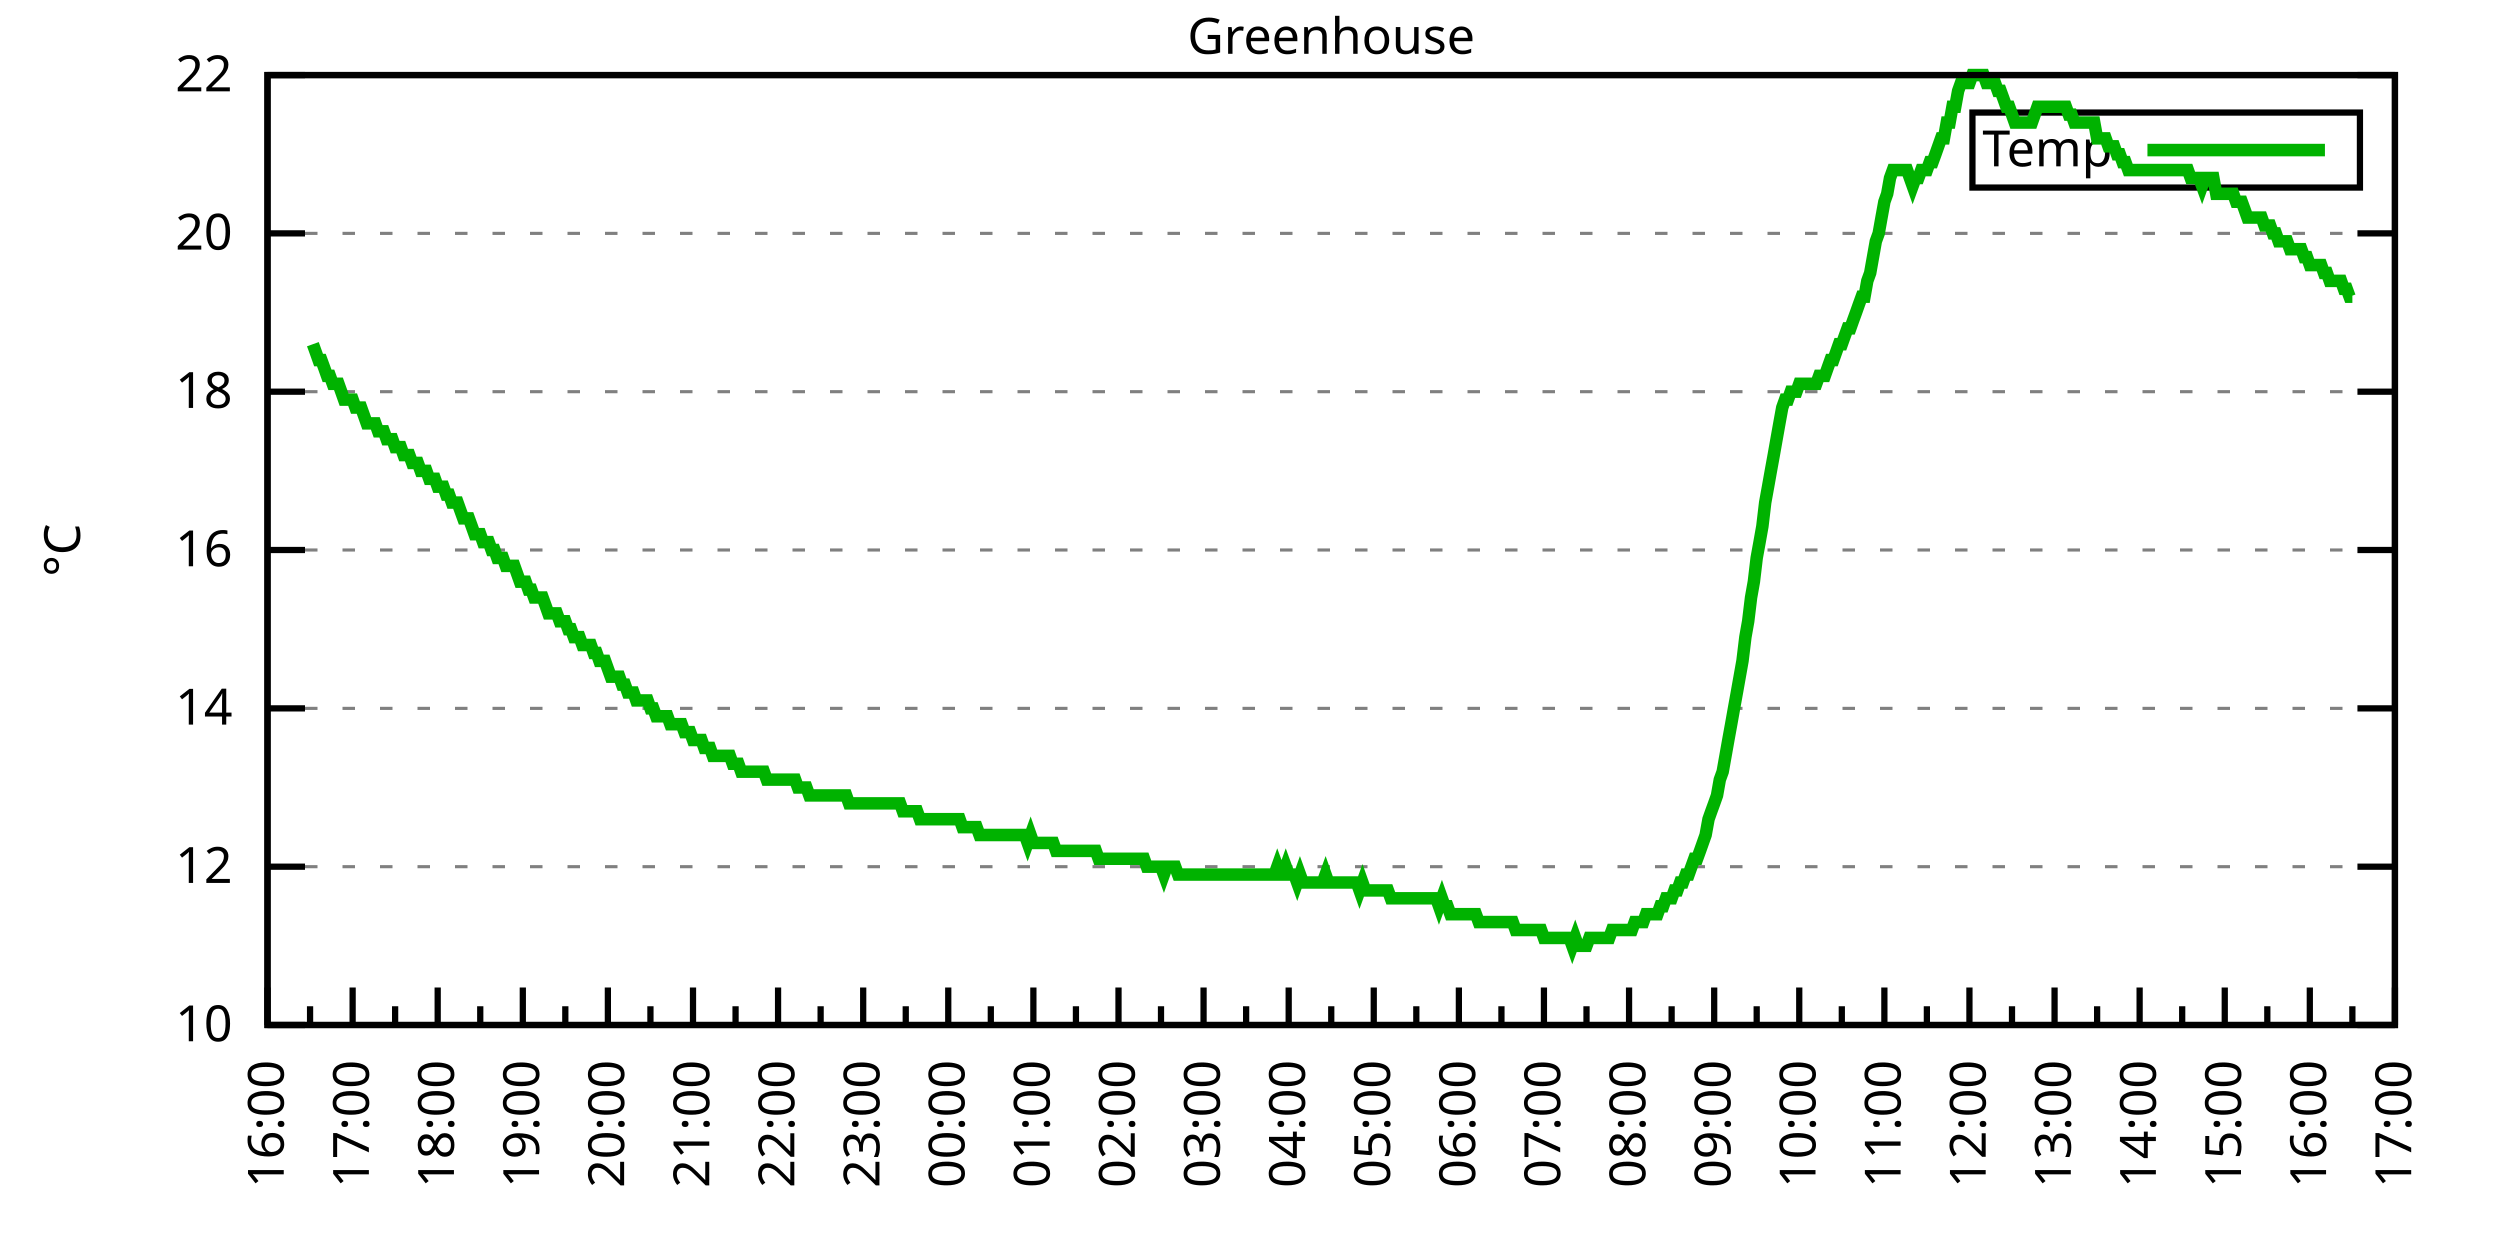
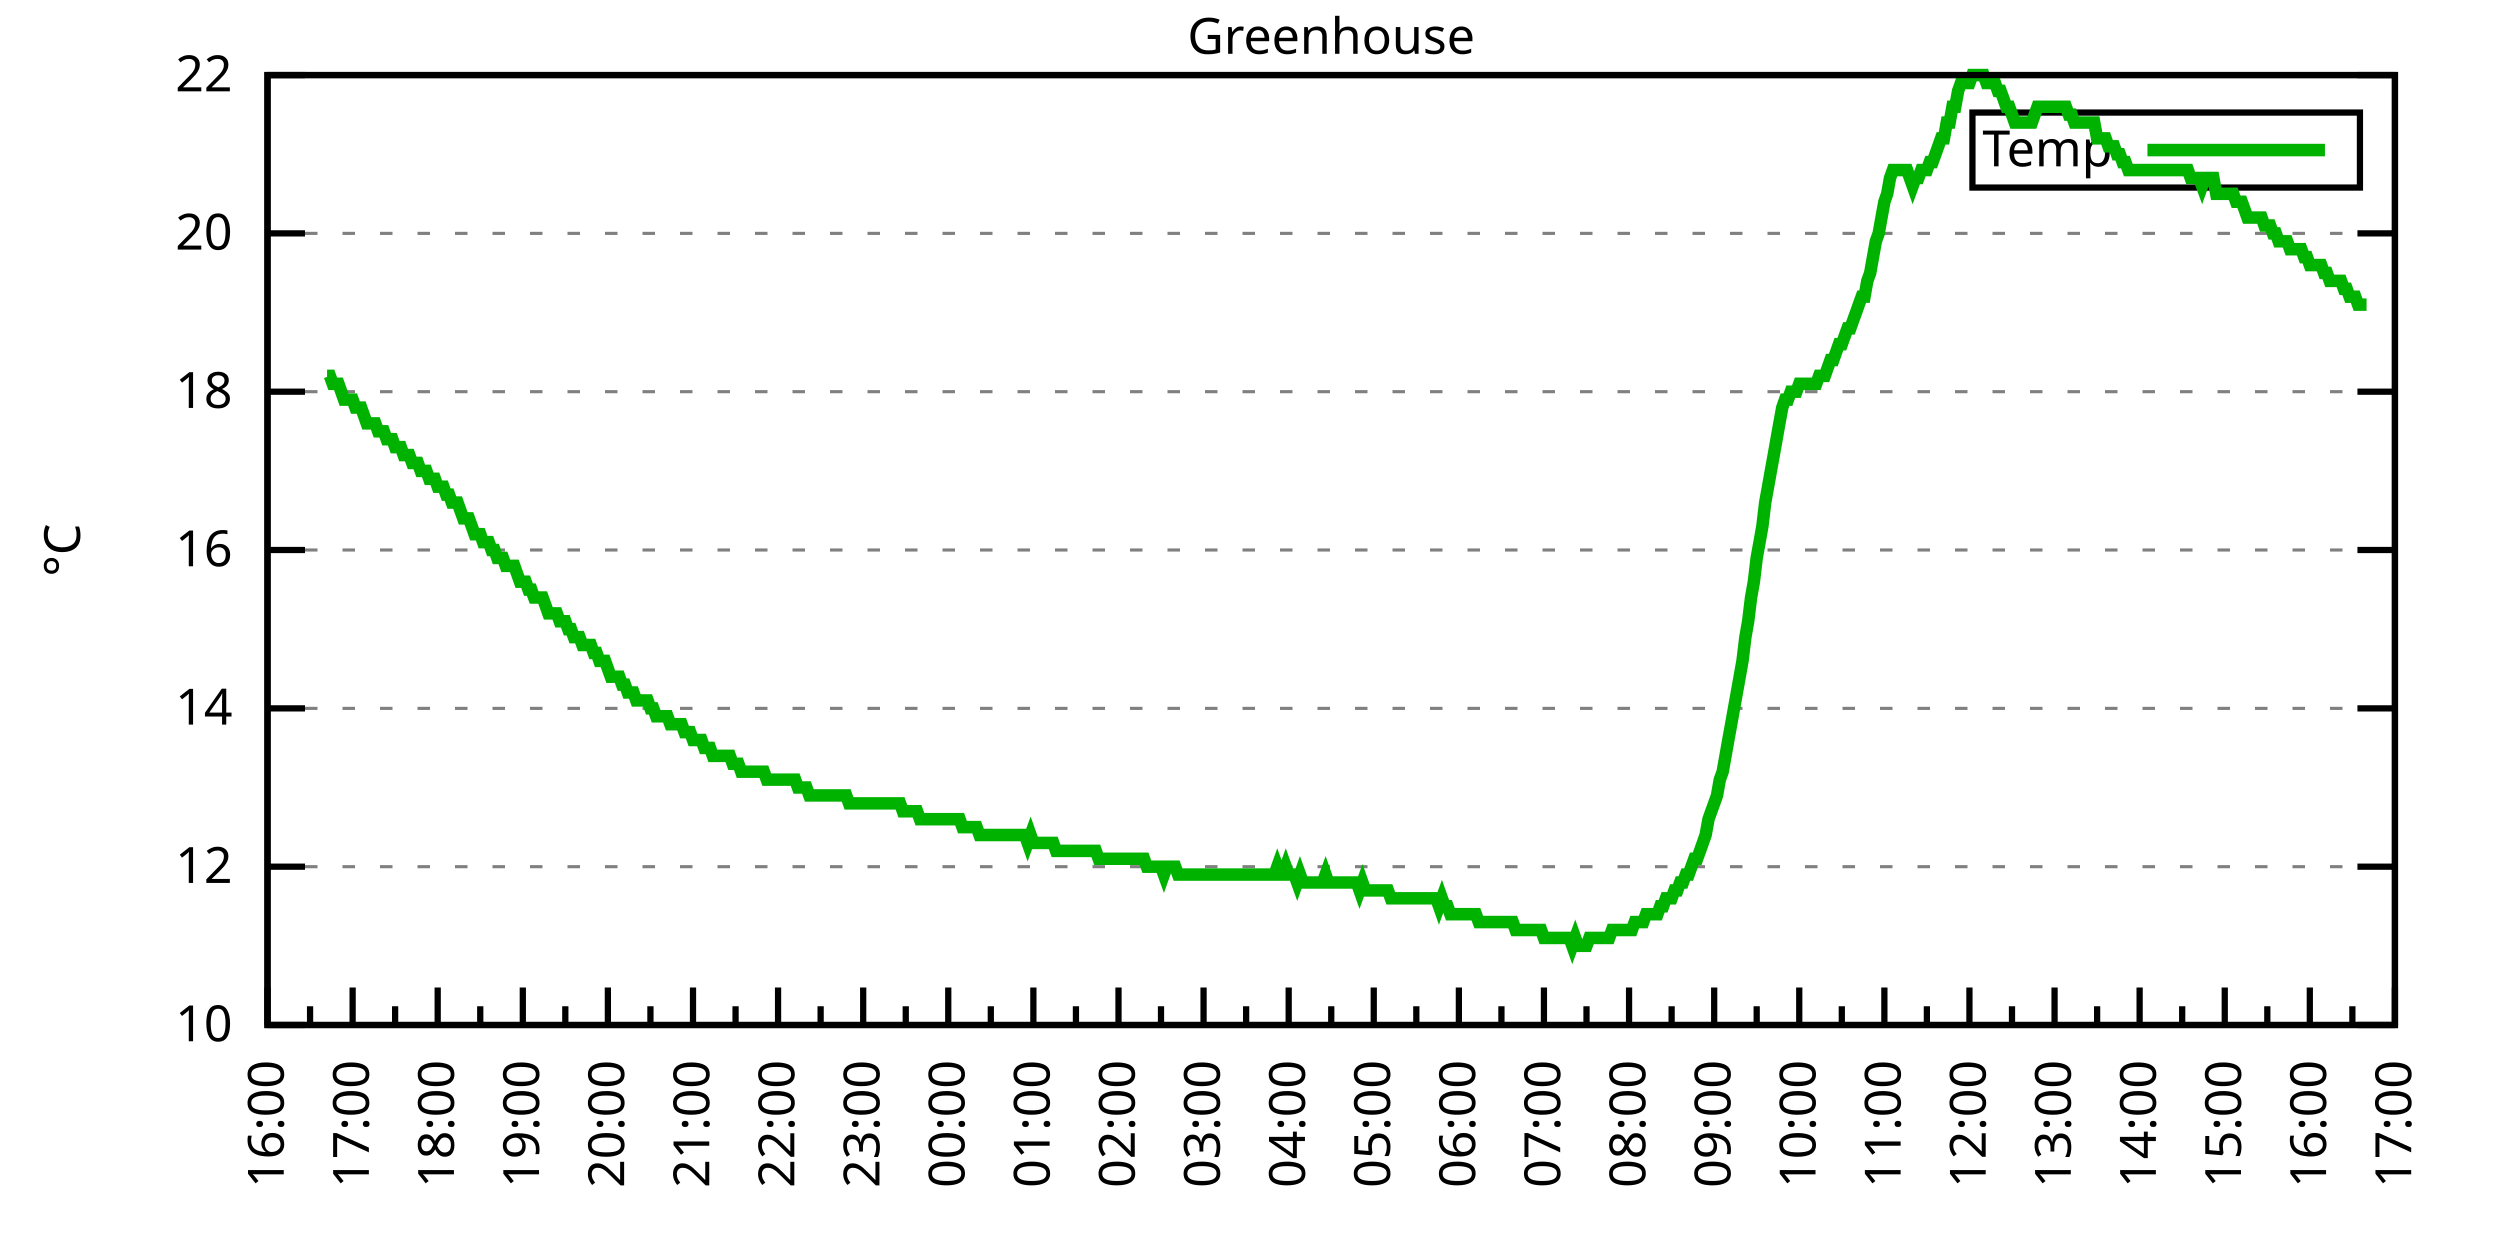
<svg xmlns="http://www.w3.org/2000/svg" xmlns:xlink="http://www.w3.org/1999/xlink" width="400" height="200" viewBox="0 0 400 200">
  <g id="gnuplot_canvas">
    <rect x="0" y="0" width="400" height="200" fill="none" />
    <defs>
      <circle id="gpDot" r="0.5" stroke-width="0.5" stroke="currentColor" />
      <path id="gpPt0" stroke-width="0.333" stroke="currentColor" d="M-1,0 h2 M0,-1 v2" />
      <path id="gpPt1" stroke-width="0.333" stroke="currentColor" d="M-1,-1 L1,1 M1,-1 L-1,1" />
      <path id="gpPt2" stroke-width="0.333" stroke="currentColor" d="M-1,0 L1,0 M0,-1 L0,1 M-1,-1 L1,1 M-1,1 L1,-1" />
      <rect id="gpPt3" stroke-width="0.333" stroke="currentColor" x="-1" y="-1" width="2" height="2" />
      <rect id="gpPt4" stroke-width="0.333" stroke="currentColor" fill="currentColor" x="-1" y="-1" width="2" height="2" />
      <circle id="gpPt5" stroke-width="0.333" stroke="currentColor" cx="0" cy="0" r="1" />
      <use xlink:href="#gpPt5" id="gpPt6" fill="currentColor" stroke="none" />
      <path id="gpPt7" stroke-width="0.333" stroke="currentColor" d="M0,-1.33 L-1.33,0.67 L1.33,0.67 z" />
      <use xlink:href="#gpPt7" id="gpPt8" fill="currentColor" stroke="none" />
      <use xlink:href="#gpPt7" id="gpPt9" stroke="currentColor" transform="rotate(180)" />
      <use xlink:href="#gpPt9" id="gpPt10" fill="currentColor" stroke="none" />
      <use xlink:href="#gpPt3" id="gpPt11" stroke="currentColor" transform="rotate(45)" />
      <use xlink:href="#gpPt11" id="gpPt12" fill="currentColor" stroke="none" />
      <path id="gpPt13" stroke-width="0.333" stroke="currentColor" d="M0,1.330 L1.265,0.411 L0.782,-1.067 L-0.782,-1.076 L-1.265,0.411 z" />
      <use xlink:href="#gpPt13" id="gpPt14" fill="currentColor" stroke="none" />
      <filter id="textbox" filterUnits="objectBoundingBox" x="0" y="0" height="1" width="1">
        <feFlood flood-color="white" flood-opacity="1" result="bgnd" />
        <feComposite in="SourceGraphic" in2="bgnd" operator="atop" />
      </filter>
      <filter id="greybox" filterUnits="objectBoundingBox" x="0" y="0" height="1" width="1">
        <feFlood flood-color="lightgrey" flood-opacity="1" result="grey" />
        <feComposite in="SourceGraphic" in2="grey" operator="atop" />
      </filter>
    </defs>
    <g fill="none" color="white" stroke="currentColor" stroke-width="1.00" stroke-linecap="butt" stroke-linejoin="miter">
</g>
    <g fill="none" color="black" stroke="currentColor" stroke-width="1.00" stroke-linecap="butt" stroke-linejoin="miter">
      <g stroke="none" shape-rendering="crispEdges">
        <polygon fill="rgb(255, 255, 255)" points="42.80,164.00 383.18,164.00 383.18,12.02 42.80,12.02 " />
      </g>
    </g>
    <g fill="none" color="black" stroke="currentColor" stroke-width="1.00" stroke-linecap="butt" stroke-linejoin="miter">
</g>
    <g fill="none" color="black" stroke="black" stroke-width="0.50" stroke-linecap="butt" stroke-linejoin="miter">
</g>
    <g fill="none" color="gray" stroke="currentColor" stroke-width="0.50" stroke-linecap="butt" stroke-linejoin="miter">
      <path stroke="gray" stroke-dasharray="2,4" class="gridline" d="M42.80,164.00 L383.19,164.00  " />
    </g>
    <g fill="none" color="gray" stroke="gray" stroke-width="1.00" stroke-linecap="butt" stroke-linejoin="miter">
</g>
    <g fill="none" color="black" stroke="currentColor" stroke-width="1.00" stroke-linecap="butt" stroke-linejoin="miter">
      <path stroke="black" d="M42.80,164.00 L48.80,164.00 M383.19,164.00 L377.19,164.00  " />
      <g transform="translate(37.20,166.60)" stroke="none" fill="black" font-family="Sans" font-size="8.00" text-anchor="end">
        <text>
          <tspan font-family="Sans"> 10</tspan>
        </text>
      </g>
    </g>
    <g fill="none" color="black" stroke="currentColor" stroke-width="1.00" stroke-linecap="butt" stroke-linejoin="miter">
</g>
    <g fill="none" color="black" stroke="black" stroke-width="0.50" stroke-linecap="butt" stroke-linejoin="miter">
</g>
    <g fill="none" color="gray" stroke="currentColor" stroke-width="0.50" stroke-linecap="butt" stroke-linejoin="miter">
      <path stroke="gray" stroke-dasharray="2,4" class="gridline" d="M42.80,138.67 L383.19,138.67  " />
    </g>
    <g fill="none" color="gray" stroke="gray" stroke-width="1.00" stroke-linecap="butt" stroke-linejoin="miter">
</g>
    <g fill="none" color="black" stroke="currentColor" stroke-width="1.00" stroke-linecap="butt" stroke-linejoin="miter">
      <path stroke="black" d="M42.80,138.67 L48.80,138.67 M383.19,138.67 L377.19,138.67  " />
      <g transform="translate(37.20,141.27)" stroke="none" fill="black" font-family="Sans" font-size="8.00" text-anchor="end">
        <text>
          <tspan font-family="Sans"> 12</tspan>
        </text>
      </g>
    </g>
    <g fill="none" color="black" stroke="currentColor" stroke-width="1.00" stroke-linecap="butt" stroke-linejoin="miter">
</g>
    <g fill="none" color="black" stroke="black" stroke-width="0.50" stroke-linecap="butt" stroke-linejoin="miter">
</g>
    <g fill="none" color="gray" stroke="currentColor" stroke-width="0.50" stroke-linecap="butt" stroke-linejoin="miter">
      <path stroke="gray" stroke-dasharray="2,4" class="gridline" d="M42.80,113.34 L383.19,113.34  " />
    </g>
    <g fill="none" color="gray" stroke="gray" stroke-width="1.00" stroke-linecap="butt" stroke-linejoin="miter">
</g>
    <g fill="none" color="black" stroke="currentColor" stroke-width="1.00" stroke-linecap="butt" stroke-linejoin="miter">
      <path stroke="black" d="M42.80,113.34 L48.80,113.34 M383.19,113.34 L377.19,113.34  " />
      <g transform="translate(37.20,115.94)" stroke="none" fill="black" font-family="Sans" font-size="8.00" text-anchor="end">
        <text>
          <tspan font-family="Sans"> 14</tspan>
        </text>
      </g>
    </g>
    <g fill="none" color="black" stroke="currentColor" stroke-width="1.00" stroke-linecap="butt" stroke-linejoin="miter">
</g>
    <g fill="none" color="black" stroke="black" stroke-width="0.50" stroke-linecap="butt" stroke-linejoin="miter">
</g>
    <g fill="none" color="gray" stroke="currentColor" stroke-width="0.50" stroke-linecap="butt" stroke-linejoin="miter">
      <path stroke="gray" stroke-dasharray="2,4" class="gridline" d="M42.80,88.00 L383.19,88.00  " />
    </g>
    <g fill="none" color="gray" stroke="gray" stroke-width="1.00" stroke-linecap="butt" stroke-linejoin="miter">
</g>
    <g fill="none" color="black" stroke="currentColor" stroke-width="1.00" stroke-linecap="butt" stroke-linejoin="miter">
      <path stroke="black" d="M42.80,88.00 L48.80,88.00 M383.19,88.00 L377.19,88.00  " />
      <g transform="translate(37.20,90.60)" stroke="none" fill="black" font-family="Sans" font-size="8.00" text-anchor="end">
        <text>
          <tspan font-family="Sans"> 16</tspan>
        </text>
      </g>
    </g>
    <g fill="none" color="black" stroke="currentColor" stroke-width="1.00" stroke-linecap="butt" stroke-linejoin="miter">
</g>
    <g fill="none" color="black" stroke="black" stroke-width="0.50" stroke-linecap="butt" stroke-linejoin="miter">
</g>
    <g fill="none" color="gray" stroke="currentColor" stroke-width="0.50" stroke-linecap="butt" stroke-linejoin="miter">
      <path stroke="gray" stroke-dasharray="2,4" class="gridline" d="M42.80,62.67 L383.19,62.67  " />
    </g>
    <g fill="none" color="gray" stroke="gray" stroke-width="1.00" stroke-linecap="butt" stroke-linejoin="miter">
</g>
    <g fill="none" color="black" stroke="currentColor" stroke-width="1.00" stroke-linecap="butt" stroke-linejoin="miter">
      <path stroke="black" d="M42.80,62.67 L48.80,62.67 M383.19,62.67 L377.19,62.67  " />
      <g transform="translate(37.20,65.27)" stroke="none" fill="black" font-family="Sans" font-size="8.00" text-anchor="end">
        <text>
          <tspan font-family="Sans"> 18</tspan>
        </text>
      </g>
    </g>
    <g fill="none" color="black" stroke="currentColor" stroke-width="1.00" stroke-linecap="butt" stroke-linejoin="miter">
</g>
    <g fill="none" color="black" stroke="black" stroke-width="0.50" stroke-linecap="butt" stroke-linejoin="miter">
</g>
    <g fill="none" color="gray" stroke="currentColor" stroke-width="0.50" stroke-linecap="butt" stroke-linejoin="miter">
      <path stroke="gray" stroke-dasharray="2,4" class="gridline" d="M42.80,37.34 L383.19,37.34  " />
    </g>
    <g fill="none" color="gray" stroke="gray" stroke-width="1.00" stroke-linecap="butt" stroke-linejoin="miter">
</g>
    <g fill="none" color="black" stroke="currentColor" stroke-width="1.00" stroke-linecap="butt" stroke-linejoin="miter">
      <path stroke="black" d="M42.80,37.34 L48.80,37.34 M383.19,37.34 L377.19,37.34  " />
      <g transform="translate(37.20,39.94)" stroke="none" fill="black" font-family="Sans" font-size="8.00" text-anchor="end">
        <text>
          <tspan font-family="Sans"> 20</tspan>
        </text>
      </g>
    </g>
    <g fill="none" color="black" stroke="currentColor" stroke-width="1.00" stroke-linecap="butt" stroke-linejoin="miter">
</g>
    <g fill="none" color="black" stroke="black" stroke-width="0.50" stroke-linecap="butt" stroke-linejoin="miter">
</g>
    <g fill="none" color="gray" stroke="currentColor" stroke-width="0.50" stroke-linecap="butt" stroke-linejoin="miter">
      <path stroke="gray" stroke-dasharray="2,4" class="gridline" d="M42.80,12.01 L383.19,12.01  " />
    </g>
    <g fill="none" color="gray" stroke="gray" stroke-width="1.00" stroke-linecap="butt" stroke-linejoin="miter">
</g>
    <g fill="none" color="black" stroke="currentColor" stroke-width="1.00" stroke-linecap="butt" stroke-linejoin="miter">
      <path stroke="black" d="M42.80,12.01 L48.80,12.01 M383.19,12.01 L377.19,12.01  " />
      <g transform="translate(37.20,14.61)" stroke="none" fill="black" font-family="Sans" font-size="8.00" text-anchor="end">
        <text>
          <tspan font-family="Sans"> 22</tspan>
        </text>
      </g>
    </g>
    <g fill="none" color="black" stroke="currentColor" stroke-width="1.00" stroke-linecap="butt" stroke-linejoin="miter">
      <path stroke="black" d="M42.80,164.00 L42.80,158.00  " />
      <g transform="translate(45.40,169.60) rotate(270)" stroke="none" fill="black" font-family="Sans" font-size="8.00" text-anchor="end">
        <text>
          <tspan font-family="Sans">16:00</tspan>
        </text>
      </g>
    </g>
    <g fill="none" color="black" stroke="currentColor" stroke-width="1.00" stroke-linecap="butt" stroke-linejoin="miter">
      <path stroke="black" d="M49.61,164.00 L49.61,161.00 M56.42,164.00 L56.42,158.00  " />
      <g transform="translate(59.02,169.60) rotate(270)" stroke="none" fill="black" font-family="Sans" font-size="8.00" text-anchor="end">
        <text>
          <tspan font-family="Sans">17:00</tspan>
        </text>
      </g>
    </g>
    <g fill="none" color="black" stroke="currentColor" stroke-width="1.00" stroke-linecap="butt" stroke-linejoin="miter">
      <path stroke="black" d="M63.22,164.00 L63.22,161.00 M70.03,164.00 L70.03,158.00  " />
      <g transform="translate(72.63,169.60) rotate(270)" stroke="none" fill="black" font-family="Sans" font-size="8.00" text-anchor="end">
        <text>
          <tspan font-family="Sans">18:00</tspan>
        </text>
      </g>
    </g>
    <g fill="none" color="black" stroke="currentColor" stroke-width="1.00" stroke-linecap="butt" stroke-linejoin="miter">
      <path stroke="black" d="M76.84,164.00 L76.84,161.00 M83.65,164.00 L83.65,158.00  " />
      <g transform="translate(86.25,169.60) rotate(270)" stroke="none" fill="black" font-family="Sans" font-size="8.00" text-anchor="end">
        <text>
          <tspan font-family="Sans">19:00</tspan>
        </text>
      </g>
    </g>
    <g fill="none" color="black" stroke="currentColor" stroke-width="1.00" stroke-linecap="butt" stroke-linejoin="miter">
      <path stroke="black" d="M90.45,164.00 L90.45,161.00 M97.26,164.00 L97.26,158.00  " />
      <g transform="translate(99.86,169.60) rotate(270)" stroke="none" fill="black" font-family="Sans" font-size="8.00" text-anchor="end">
        <text>
          <tspan font-family="Sans">20:00</tspan>
        </text>
      </g>
    </g>
    <g fill="none" color="black" stroke="currentColor" stroke-width="1.00" stroke-linecap="butt" stroke-linejoin="miter">
      <path stroke="black" d="M104.07,164.00 L104.07,161.00 M110.88,164.00 L110.88,158.00  " />
      <g transform="translate(113.48,169.60) rotate(270)" stroke="none" fill="black" font-family="Sans" font-size="8.00" text-anchor="end">
        <text>
          <tspan font-family="Sans">21:00</tspan>
        </text>
      </g>
    </g>
    <g fill="none" color="black" stroke="currentColor" stroke-width="1.00" stroke-linecap="butt" stroke-linejoin="miter">
      <path stroke="black" d="M117.69,164.00 L117.69,161.00 M124.49,164.00 L124.49,158.00  " />
      <g transform="translate(127.09,169.60) rotate(270)" stroke="none" fill="black" font-family="Sans" font-size="8.00" text-anchor="end">
        <text>
          <tspan font-family="Sans">22:00</tspan>
        </text>
      </g>
    </g>
    <g fill="none" color="black" stroke="currentColor" stroke-width="1.00" stroke-linecap="butt" stroke-linejoin="miter">
      <path stroke="black" d="M131.30,164.00 L131.30,161.00 M138.11,164.00 L138.11,158.00  " />
      <g transform="translate(140.71,169.60) rotate(270)" stroke="none" fill="black" font-family="Sans" font-size="8.00" text-anchor="end">
        <text>
          <tspan font-family="Sans">23:00</tspan>
        </text>
      </g>
    </g>
    <g fill="none" color="black" stroke="currentColor" stroke-width="1.00" stroke-linecap="butt" stroke-linejoin="miter">
      <path stroke="black" d="M144.92,164.00 L144.92,161.00 M151.72,164.00 L151.72,158.00  " />
      <g transform="translate(154.32,169.60) rotate(270)" stroke="none" fill="black" font-family="Sans" font-size="8.00" text-anchor="end">
        <text>
          <tspan font-family="Sans">00:00</tspan>
        </text>
      </g>
    </g>
    <g fill="none" color="black" stroke="currentColor" stroke-width="1.00" stroke-linecap="butt" stroke-linejoin="miter">
      <path stroke="black" d="M158.53,164.00 L158.53,161.00 M165.34,164.00 L165.34,158.00  " />
      <g transform="translate(167.94,169.60) rotate(270)" stroke="none" fill="black" font-family="Sans" font-size="8.00" text-anchor="end">
        <text>
          <tspan font-family="Sans">01:00</tspan>
        </text>
      </g>
    </g>
    <g fill="none" color="black" stroke="currentColor" stroke-width="1.00" stroke-linecap="butt" stroke-linejoin="miter">
      <path stroke="black" d="M172.15,164.00 L172.15,161.00 M178.96,164.00 L178.96,158.00  " />
      <g transform="translate(181.56,169.60) rotate(270)" stroke="none" fill="black" font-family="Sans" font-size="8.00" text-anchor="end">
        <text>
          <tspan font-family="Sans">02:00</tspan>
        </text>
      </g>
    </g>
    <g fill="none" color="black" stroke="currentColor" stroke-width="1.00" stroke-linecap="butt" stroke-linejoin="miter">
      <path stroke="black" d="M185.76,164.00 L185.76,161.00 M192.57,164.00 L192.57,158.00  " />
      <g transform="translate(195.17,169.60) rotate(270)" stroke="none" fill="black" font-family="Sans" font-size="8.00" text-anchor="end">
        <text>
          <tspan font-family="Sans">03:00</tspan>
        </text>
      </g>
    </g>
    <g fill="none" color="black" stroke="currentColor" stroke-width="1.00" stroke-linecap="butt" stroke-linejoin="miter">
      <path stroke="black" d="M199.38,164.00 L199.38,161.00 M206.19,164.00 L206.19,158.00  " />
      <g transform="translate(208.79,169.60) rotate(270)" stroke="none" fill="black" font-family="Sans" font-size="8.00" text-anchor="end">
        <text>
          <tspan font-family="Sans">04:00</tspan>
        </text>
      </g>
    </g>
    <g fill="none" color="black" stroke="currentColor" stroke-width="1.00" stroke-linecap="butt" stroke-linejoin="miter">
      <path stroke="black" d="M213.00,164.00 L213.00,161.00 M219.80,164.00 L219.80,158.00  " />
      <g transform="translate(222.40,169.60) rotate(270)" stroke="none" fill="black" font-family="Sans" font-size="8.00" text-anchor="end">
        <text>
          <tspan font-family="Sans">05:00</tspan>
        </text>
      </g>
    </g>
    <g fill="none" color="black" stroke="currentColor" stroke-width="1.00" stroke-linecap="butt" stroke-linejoin="miter">
      <path stroke="black" d="M226.61,164.00 L226.61,161.00 M233.42,164.00 L233.42,158.00  " />
      <g transform="translate(236.02,169.60) rotate(270)" stroke="none" fill="black" font-family="Sans" font-size="8.00" text-anchor="end">
        <text>
          <tspan font-family="Sans">06:00</tspan>
        </text>
      </g>
    </g>
    <g fill="none" color="black" stroke="currentColor" stroke-width="1.00" stroke-linecap="butt" stroke-linejoin="miter">
      <path stroke="black" d="M240.23,164.00 L240.23,161.00 M247.03,164.00 L247.03,158.00  " />
      <g transform="translate(249.63,169.60) rotate(270)" stroke="none" fill="black" font-family="Sans" font-size="8.00" text-anchor="end">
        <text>
          <tspan font-family="Sans">07:00</tspan>
        </text>
      </g>
    </g>
    <g fill="none" color="black" stroke="currentColor" stroke-width="1.00" stroke-linecap="butt" stroke-linejoin="miter">
      <path stroke="black" d="M253.84,164.00 L253.84,161.00 M260.65,164.00 L260.65,158.00  " />
      <g transform="translate(263.25,169.60) rotate(270)" stroke="none" fill="black" font-family="Sans" font-size="8.00" text-anchor="end">
        <text>
          <tspan font-family="Sans">08:00</tspan>
        </text>
      </g>
    </g>
    <g fill="none" color="black" stroke="currentColor" stroke-width="1.00" stroke-linecap="butt" stroke-linejoin="miter">
      <path stroke="black" d="M267.46,164.00 L267.46,161.00 M274.27,164.00 L274.27,158.00  " />
      <g transform="translate(276.87,169.60) rotate(270)" stroke="none" fill="black" font-family="Sans" font-size="8.00" text-anchor="end">
        <text>
          <tspan font-family="Sans">09:00</tspan>
        </text>
      </g>
    </g>
    <g fill="none" color="black" stroke="currentColor" stroke-width="1.00" stroke-linecap="butt" stroke-linejoin="miter">
      <path stroke="black" d="M281.07,164.00 L281.07,161.00 M287.88,164.00 L287.88,158.00  " />
      <g transform="translate(290.48,169.60) rotate(270)" stroke="none" fill="black" font-family="Sans" font-size="8.00" text-anchor="end">
        <text>
          <tspan font-family="Sans">10:00</tspan>
        </text>
      </g>
    </g>
    <g fill="none" color="black" stroke="currentColor" stroke-width="1.00" stroke-linecap="butt" stroke-linejoin="miter">
      <path stroke="black" d="M294.69,164.00 L294.69,161.00 M301.50,164.00 L301.50,158.00  " />
      <g transform="translate(304.10,169.60) rotate(270)" stroke="none" fill="black" font-family="Sans" font-size="8.00" text-anchor="end">
        <text>
          <tspan font-family="Sans">11:00</tspan>
        </text>
      </g>
    </g>
    <g fill="none" color="black" stroke="currentColor" stroke-width="1.00" stroke-linecap="butt" stroke-linejoin="miter">
      <path stroke="black" d="M308.30,164.00 L308.30,161.00 M315.11,164.00 L315.11,158.00  " />
      <g transform="translate(317.71,169.60) rotate(270)" stroke="none" fill="black" font-family="Sans" font-size="8.00" text-anchor="end">
        <text>
          <tspan font-family="Sans">12:00</tspan>
        </text>
      </g>
    </g>
    <g fill="none" color="black" stroke="currentColor" stroke-width="1.00" stroke-linecap="butt" stroke-linejoin="miter">
      <path stroke="black" d="M321.92,164.00 L321.92,161.00 M328.73,164.00 L328.73,158.00  " />
      <g transform="translate(331.33,169.60) rotate(270)" stroke="none" fill="black" font-family="Sans" font-size="8.00" text-anchor="end">
        <text>
          <tspan font-family="Sans">13:00</tspan>
        </text>
      </g>
    </g>
    <g fill="none" color="black" stroke="currentColor" stroke-width="1.00" stroke-linecap="butt" stroke-linejoin="miter">
      <path stroke="black" d="M335.54,164.00 L335.54,161.00 M342.34,164.00 L342.34,158.00  " />
      <g transform="translate(344.94,169.60) rotate(270)" stroke="none" fill="black" font-family="Sans" font-size="8.00" text-anchor="end">
        <text>
          <tspan font-family="Sans">14:00</tspan>
        </text>
      </g>
    </g>
    <g fill="none" color="black" stroke="currentColor" stroke-width="1.00" stroke-linecap="butt" stroke-linejoin="miter">
      <path stroke="black" d="M349.15,164.00 L349.15,161.00 M355.96,164.00 L355.96,158.00  " />
      <g transform="translate(358.56,169.60) rotate(270)" stroke="none" fill="black" font-family="Sans" font-size="8.00" text-anchor="end">
        <text>
          <tspan font-family="Sans">15:00</tspan>
        </text>
      </g>
    </g>
    <g fill="none" color="black" stroke="currentColor" stroke-width="1.00" stroke-linecap="butt" stroke-linejoin="miter">
      <path stroke="black" d="M362.77,164.00 L362.77,161.00 M369.57,164.00 L369.57,158.00  " />
      <g transform="translate(372.17,169.60) rotate(270)" stroke="none" fill="black" font-family="Sans" font-size="8.00" text-anchor="end">
        <text>
          <tspan font-family="Sans">16:00</tspan>
        </text>
      </g>
    </g>
    <g fill="none" color="black" stroke="currentColor" stroke-width="1.00" stroke-linecap="butt" stroke-linejoin="miter">
      <path stroke="black" d="M376.38,164.00 L376.38,161.00 M383.19,164.00 L383.19,158.00  " />
      <g transform="translate(385.79,169.60) rotate(270)" stroke="none" fill="black" font-family="Sans" font-size="8.00" text-anchor="end">
        <text>
          <tspan font-family="Sans">17:00</tspan>
        </text>
      </g>
    </g>
    <g fill="none" color="black" stroke="currentColor" stroke-width="1.00" stroke-linecap="butt" stroke-linejoin="miter">
</g>
    <g fill="none" color="black" stroke="currentColor" stroke-width="1.00" stroke-linecap="butt" stroke-linejoin="miter">
      <path stroke="black" d="M42.80,12.01 L42.80,164.00 L383.19,164.00 L383.19,12.01 L42.80,12.01 Z  " />
    </g>
    <g fill="none" color="black" stroke="currentColor" stroke-width="1.00" stroke-linecap="butt" stroke-linejoin="miter">
      <g transform="translate(12.80,88.01) rotate(270)" stroke="none" fill="black" font-family="Sans" font-size="8.00" text-anchor="middle">
        <text>
          <tspan font-family="Sans">°C</tspan>
        </text>
      </g>
    </g>
    <g fill="none" color="black" stroke="currentColor" stroke-width="1.00" stroke-linecap="butt" stroke-linejoin="miter">
</g>
    <g fill="none" color="black" stroke="currentColor" stroke-width="1.00" stroke-linecap="butt" stroke-linejoin="miter">
      <path stroke="black" d="M315.59,30.01 L315.59,18.01 L377.59,18.01 L377.59,30.01 L315.59,30.01 Z  " />
    </g>
    <g id="Greenhouse_plot_1">
      <g fill="none" color="white" stroke="black" stroke-width="2.00" stroke-linecap="butt" stroke-linejoin="miter">
</g>
      <g fill="none" color="black" stroke="currentColor" stroke-width="2.00" stroke-linecap="butt" stroke-linejoin="miter">
        <g transform="translate(337.99,26.61)" stroke="none" fill="black" font-family="Sans" font-size="8.00" text-anchor="end">
          <text>
            <tspan font-family="Sans">Temp</tspan>
          </text>
        </g>
      </g>
      <g fill="none" color="black" stroke="currentColor" stroke-width="2.00" stroke-linecap="butt" stroke-linejoin="miter">
-         <path stroke="rgb(  0, 178,   0)" d="M343.59,24.01 L371.99,24.01 M50.06,55.07 L50.52,56.34 L50.97,57.61 L51.42,57.61 L51.88,58.87 L52.33,60.14   L52.78,60.14 L53.24,61.41 L53.69,61.41 L54.15,61.41 L54.60,62.67 L55.05,63.94 L55.51,63.94 L55.96,63.94   L56.42,63.94 L56.87,65.21 L57.32,65.21 L57.78,65.21 L58.23,66.47 L58.68,67.74 L59.14,67.74 L59.59,67.74   L60.05,67.74 L60.50,69.01 L60.95,69.01 L61.41,69.01 L61.86,70.27 L62.32,70.27 L62.77,70.27 L63.22,71.54   L63.68,71.54 L64.13,71.54 L64.58,72.81 L65.04,72.81 L65.49,72.81 L65.95,74.07 L66.40,74.07 L66.85,74.07   L67.31,75.34 L67.76,75.34 L68.22,75.34 L68.67,76.61 L69.12,76.61 L69.58,76.61 L70.03,77.87 L70.49,77.87   L70.94,77.87 L71.39,79.14 L71.85,79.14 L72.30,80.41 L72.75,80.41 L73.21,80.41 L73.66,81.67 L74.12,82.94   L74.57,82.94 L75.02,82.94 L75.48,84.21 L75.93,85.47 L76.39,85.47 L76.84,85.47 L77.29,86.74 L77.75,86.74   L78.20,86.74 L78.65,88.00 L79.11,88.00 L79.56,89.27 L80.02,89.27 L80.47,89.27 L80.92,90.54 L81.38,90.54   L81.83,90.54 L82.29,90.54 L82.74,91.80 L83.19,93.07 L83.65,93.07 L84.10,93.07 L84.55,94.34 L85.01,94.34   L85.46,95.60 L85.92,95.60 L86.37,95.60 L86.82,95.60 L87.28,96.87 L87.73,98.14 L88.19,98.14 L88.64,98.14   L89.09,98.14 L89.55,99.40 L90.00,99.40 L90.45,99.40 L90.91,100.67 L91.36,100.67 L91.82,101.94 L92.27,101.94   L92.72,101.94 L93.18,103.20 L93.63,103.20 L94.09,103.20 L94.54,103.20 L94.99,104.47 L95.45,104.47 L95.90,105.74   L96.35,105.74 L96.81,105.74 L97.26,107.00 L97.72,108.27 L98.17,108.27 L98.62,108.27 L99.08,108.27 L99.53,109.54   L99.99,109.54 L100.44,110.80 L100.89,110.80 L101.35,110.80 L101.80,112.07 L102.25,112.07 L102.71,112.07 L103.16,112.07   L103.62,112.07 L104.07,113.34 L104.52,113.34 L104.98,114.60 L105.43,114.60 L105.89,114.60 L106.34,114.60 L106.79,114.60   L107.25,115.87 L107.70,115.87 L108.15,115.87 L108.61,115.87 L109.06,115.87 L109.52,117.14 L109.97,117.14 L110.42,117.14   L110.88,118.40 L111.33,118.40 L111.79,118.40 L112.24,118.40 L112.69,119.67 L113.15,119.67 L113.60,119.67 L114.05,120.94   L114.51,120.94 L114.96,120.94 L115.42,120.94 L115.87,120.94 L116.32,120.94 L116.78,120.94 L117.23,122.20 L117.69,122.20   L118.14,122.20 L118.59,123.47 L119.05,123.47 L119.50,123.47 L119.96,123.47 L120.41,123.47 L120.86,123.47 L121.32,123.47   L121.77,123.47 L122.22,123.47 L122.68,124.74 L123.13,124.74 L123.59,124.74 L124.04,124.74 L124.49,124.74 L124.95,124.74   L125.40,124.74 L125.86,124.74 L126.31,124.74 L126.76,124.74 L127.22,124.74 L127.67,126.00 L128.12,126.00 L128.58,126.00   L129.03,126.00 L129.49,127.27 L129.94,127.27 L130.39,127.27 L130.85,127.27 L131.30,127.27 L131.76,127.27 L132.21,127.27   L132.66,127.27 L133.12,127.27 L133.57,127.27 L134.02,127.27 L134.48,127.27 L134.93,127.27 L135.39,127.27 L135.84,128.54   L136.29,128.54 L136.75,128.54 L137.20,128.54 L137.66,128.54 L138.11,128.54 L138.56,128.54 L139.02,128.54 L139.47,128.54   L139.92,128.54 L140.38,128.54 L140.83,128.54 L141.29,128.54 L141.74,128.54 L142.19,128.54 L142.65,128.54 L143.10,128.54   L143.56,128.54 L144.01,128.54 L144.46,129.80 L144.92,129.80 L145.37,129.80 L145.82,129.80 L146.28,129.80 L146.73,129.80   L147.19,131.07 L147.64,131.07 L148.09,131.07 L148.55,131.07 L149.00,131.07 L149.46,131.07 L149.91,131.07 L150.36,131.07   L150.82,131.07 L151.27,131.07 L151.72,131.07 L152.18,131.07 L152.63,131.07 L153.09,131.07 L153.54,131.07 L153.99,132.34   L154.45,132.34 L154.90,132.34 L155.36,132.34 L155.81,132.34 L156.26,132.34 L156.72,133.60 L157.17,133.60 L157.62,133.60   L158.08,133.60 L158.53,133.60 L158.99,133.60 L159.44,133.60 L159.89,133.60 L160.35,133.60 L160.80,133.60 L161.26,133.60   L161.71,133.60 L162.16,133.60 L162.62,133.60 L163.07,133.60 L163.52,133.60 L163.98,133.60 L164.43,134.87 L164.89,133.60   L165.34,134.87 L165.79,134.87 L166.25,134.87 L166.70,134.87 L167.16,134.87 L167.61,134.87 L168.06,134.87 L168.52,134.87   L168.97,136.14 L169.43,136.14 L169.88,136.14 L170.33,136.14 L170.79,136.14 L171.24,136.14 L171.69,136.14 L172.15,136.14   L172.60,136.14 L173.06,136.14 L173.51,136.14 L173.96,136.14 L174.42,136.14 L174.87,136.14 L175.33,136.14 L175.78,137.40   L176.23,137.40 L176.69,137.40 L177.14,137.40 L177.59,137.40 L178.05,137.40 L178.50,137.40 L178.96,137.40 L179.41,137.40   L179.86,137.40 L180.32,137.40 L180.77,137.40 L181.23,137.40 L181.68,137.40 L182.13,137.40 L182.59,137.40 L183.04,137.40   L183.49,138.67 L183.95,138.67 L184.40,138.67 L184.86,138.67 L185.31,138.67 L185.76,138.67 L186.22,139.93 L186.67,138.67   L187.13,138.67 L187.58,138.67 L188.03,138.67 L188.49,139.93 L188.94,139.93 L189.39,139.93 L189.85,139.93 L190.30,139.93   L190.76,139.93 L191.21,139.93 L191.66,139.93 L192.12,139.93 L192.57,139.93 L193.03,139.93 L193.48,139.93 L193.93,139.93   L194.39,139.93 L194.84,139.93 L195.29,139.93 L195.75,139.93 L196.20,139.93 L196.66,139.93 L197.11,139.93 L197.56,139.93   L198.02,139.93 L198.47,139.93 L198.93,139.93 L199.38,139.93 L199.83,139.93 L200.29,139.93 L200.74,139.93 L201.19,139.93   L201.65,139.93 L202.10,139.93 L202.56,139.93 L203.01,139.93 L203.46,139.93 L203.92,139.93 L204.37,138.67 L204.83,139.93   L205.28,139.93 L205.73,138.67 L206.19,139.93 L206.64,139.93 L207.09,139.93 L207.55,141.20 L208.00,139.93 L208.46,141.20   L208.91,141.20 L209.36,141.20 L209.82,141.20 L210.27,141.20 L210.73,141.20 L211.18,141.20 L211.63,141.20 L212.09,139.93   L212.54,141.20 L213.00,141.20 L213.45,141.20 L213.90,141.20 L214.36,141.20 L214.81,141.20 L215.26,141.20 L215.72,141.20   L216.17,141.20 L216.63,141.20 L217.08,141.20 L217.53,142.47 L217.99,141.20 L218.44,142.47 L218.90,142.47 L219.35,142.47   L219.80,142.47 L220.26,142.47 L220.71,142.47 L221.16,142.47 L221.62,142.47 L222.07,142.47 L222.53,143.73 L222.98,143.73   L223.43,143.73 L223.89,143.73 L224.34,143.73 L224.80,143.73 L225.25,143.73 L225.70,143.73 L226.16,143.73 L226.61,143.73   L227.06,143.73 L227.52,143.73 L227.97,143.73 L228.43,143.73 L228.88,143.73 L229.33,143.73 L229.79,143.73 L230.24,145.00   L230.70,143.73 L231.15,145.00 L231.60,145.00 L232.06,146.27 L232.51,146.27 L232.96,146.27 L233.42,146.27 L233.87,146.27   L234.33,146.27 L234.78,146.27 L235.23,146.27 L235.69,146.27 L236.14,146.27 L236.60,147.53 L237.05,147.53 L237.50,147.53   L237.96,147.53 L238.41,147.53 L238.86,147.53 L239.32,147.53 L239.77,147.53 L240.23,147.53 L240.68,147.53 L241.13,147.53   L241.59,147.53 L242.04,147.53 L242.50,148.80 L242.95,148.80 L243.40,148.80 L243.86,148.80 L244.31,148.80 L244.76,148.80   L245.22,148.80 L245.67,148.80 L246.13,148.80 L246.58,148.80 L247.03,150.07 L247.49,150.07 L247.94,150.07 L248.40,150.07   L248.85,150.07 L249.30,150.07 L249.76,150.07 L250.21,150.07 L250.66,150.07 L251.12,150.07 L251.57,151.33 L252.03,150.07   L252.48,151.33 L252.93,151.33 L253.39,151.33 L253.84,151.33 L254.30,150.07 L254.75,150.07 L255.20,150.07 L255.66,150.07   L256.11,150.07 L256.56,150.07 L257.02,150.07 L257.47,150.07 L257.93,148.80 L258.38,148.80 L258.83,148.80 L259.29,148.80   L259.74,148.80 L260.20,148.80 L260.65,148.80 L261.10,148.80 L261.56,147.53 L262.01,147.53 L262.47,147.53 L262.92,147.53   L263.37,146.27 L263.83,146.27 L264.28,146.27 L264.73,146.27 L265.19,146.27 L265.64,145.00 L266.10,145.00 L266.55,143.73   L267.00,143.73 L267.46,143.73 L267.91,142.47 L268.37,142.47 L268.82,141.20 L269.27,141.20 L269.73,139.93 L270.18,139.93   L270.63,138.67 L271.09,137.40 L271.54,137.40 L272.00,136.14 L272.45,134.87 L272.90,133.60 L273.36,131.07 L273.81,129.80   L274.27,128.54 L274.72,127.27 L275.17,124.74 L275.63,123.47 L276.08,120.94 L276.53,118.40 L276.99,115.87 L277.44,113.34   L277.90,110.80 L278.35,108.27 L278.80,105.74 L279.26,101.94 L279.71,99.40 L280.17,95.60 L280.62,93.07 L281.07,89.27   L281.53,86.74 L281.98,84.21 L282.43,80.41 L282.89,77.87 L283.34,75.34 L283.80,72.81 L284.25,70.27 L284.70,67.74   L285.16,65.21 L285.61,63.94 L286.07,63.94 L286.52,62.67 L286.97,62.67 L287.43,62.67 L287.88,61.41 L288.33,61.41   L288.79,61.41 L289.24,61.41 L289.70,61.41 L290.15,61.41 L290.60,61.41 L291.06,60.14 L291.51,60.14 L291.97,60.14   L292.42,58.87 L292.87,57.61 L293.33,57.61 L293.78,56.34 L294.23,55.07 L294.69,55.07 L295.14,53.81 L295.60,52.54   L296.05,52.54 L296.50,51.27 L296.96,50.01 L297.41,48.74 L297.87,47.47 L298.32,47.47 L298.77,44.94 L299.23,43.67   L299.68,41.14 L300.13,38.61 L300.59,37.34 L301.04,34.81 L301.50,32.28 L301.95,31.01 L302.40,28.48 L302.86,27.21   L303.31,27.21 L303.77,27.21 L304.22,27.21 L304.67,27.21 L305.13,27.21 L305.58,28.48 L306.03,29.74 L306.49,28.48   L306.94,28.48 L307.40,27.21 L307.85,27.21 L308.30,27.21 L308.76,25.94 L309.21,25.94 L309.67,24.68 L310.12,23.41   L310.57,22.14 L311.03,22.14 L311.48,19.61 L311.94,19.61 L312.39,17.08 L312.84,17.08 L313.30,14.54 L313.75,13.28   L314.20,13.28 L314.66,13.28 L315.11,13.28 L315.57,12.01 L316.02,12.01 L316.47,12.01 L316.93,12.01 L317.38,12.01   L317.84,13.28 L318.29,13.28 L318.74,13.28 L319.20,13.28 L319.65,14.54 L320.10,14.54 L320.56,15.81 L321.01,17.08   L321.47,17.08 L321.92,18.34 L322.37,19.61 L322.83,19.61 L323.28,19.61 L323.74,19.61 L324.19,19.61 L324.64,19.61   L325.10,19.61 L325.55,18.34 L326.00,17.08 L326.46,17.08 L326.91,17.08 L327.37,17.08 L327.82,17.08 L328.27,17.08   L328.73,17.08 L329.18,17.08 L329.64,17.08 L330.09,17.08 L330.54,17.08 L331.00,18.34 L331.45,18.34 L331.90,19.61   L332.36,19.61 L332.81,19.61 L333.27,19.61 L333.72,19.61 L334.17,19.61 L334.63,19.61 L335.08,19.61 L335.54,22.14   L335.99,22.14 L336.44,22.14 L336.90,22.14 L337.35,23.41 L337.80,23.41 L338.26,23.41 L338.71,24.68 L339.17,24.68   L339.62,25.94 L340.07,25.94 L340.53,27.21 L340.98,27.21 L341.44,27.21 L341.89,27.21 L342.34,27.21 L342.80,27.21   L343.25,27.21 L343.70,27.21 L344.16,27.21 L344.61,27.21 L345.07,27.21 L345.52,27.21 L345.97,27.21 L346.43,27.21   L346.88,27.21 L347.34,27.21 L347.79,27.21 L348.24,27.21 L348.70,27.21 L349.15,27.21 L349.60,27.21 L350.06,27.21   L350.51,28.48 L350.97,28.48 L351.42,28.48 L351.87,28.48 L352.33,29.74 L352.78,28.48 L353.24,28.48 L353.69,28.48   L354.14,28.48 L354.60,31.01 L355.05,31.01 L355.50,31.01 L355.96,31.01 L356.41,31.01 L356.87,31.01 L357.32,31.01   L357.77,32.28 L358.23,32.28 L358.68,32.28 L359.14,33.54 L359.59,34.81 L360.04,34.81 L360.50,34.81 L360.95,34.81   L361.41,34.81 L361.86,34.81 L362.31,36.08 L362.77,36.08 L363.22,36.08 L363.67,37.34 L364.13,37.34 L364.58,38.61   L365.04,38.61 L365.49,38.61 L365.94,38.61 L366.40,39.87 L366.85,39.87 L367.31,39.87 L367.76,39.87 L368.21,39.87   L368.67,41.14 L369.12,41.14 L369.57,42.41 L370.03,42.41 L370.48,42.41 L370.94,42.41 L371.39,42.41 L371.84,43.67   L372.30,43.67 L372.75,44.94 L373.21,44.94 L373.66,44.94 L374.11,44.94 L374.57,44.94 L375.02,46.21 L375.47,46.21   L375.93,47.47 L376.38,47.47  " />
+         <path stroke="rgb(  0, 178,   0)" d="M343.59,24.01 L371.99,24.01 M52.33,60.14 L52.78,60.14 L53.24,61.41 L53.69,61.41 L54.15,61.41 L54.60,62.67   L55.05,63.94 L55.51,63.94 L55.96,63.94 L56.42,63.94 L56.87,65.21 L57.32,65.21 L57.78,65.21 L58.23,66.47   L58.68,67.74 L59.14,67.74 L59.59,67.74 L60.05,67.74 L60.50,69.01 L60.95,69.01 L61.41,69.01 L61.86,70.27   L62.32,70.27 L62.77,70.27 L63.22,71.54 L63.68,71.54 L64.13,71.54 L64.58,72.81 L65.04,72.81 L65.49,72.81   L65.95,74.07 L66.40,74.07 L66.85,74.07 L67.31,75.34 L67.76,75.34 L68.22,75.34 L68.67,76.61 L69.12,76.61   L69.58,76.61 L70.03,77.87 L70.49,77.87 L70.94,77.87 L71.39,79.14 L71.85,79.14 L72.30,80.41 L72.75,80.41   L73.21,80.41 L73.66,81.67 L74.12,82.94 L74.57,82.94 L75.02,82.94 L75.48,84.21 L75.93,85.47 L76.39,85.47   L76.84,85.47 L77.29,86.74 L77.75,86.74 L78.20,86.74 L78.65,88.00 L79.11,88.00 L79.56,89.27 L80.02,89.27   L80.47,89.27 L80.92,90.54 L81.38,90.54 L81.83,90.54 L82.29,90.54 L82.74,91.80 L83.19,93.07 L83.65,93.07   L84.10,93.07 L84.55,94.34 L85.01,94.34 L85.46,95.60 L85.92,95.60 L86.37,95.60 L86.82,95.60 L87.28,96.87   L87.73,98.14 L88.19,98.14 L88.64,98.14 L89.09,98.14 L89.55,99.40 L90.00,99.40 L90.45,99.40 L90.91,100.67   L91.36,100.67 L91.82,101.94 L92.27,101.94 L92.72,101.94 L93.18,103.20 L93.63,103.20 L94.09,103.20 L94.54,103.20   L94.99,104.47 L95.45,104.47 L95.90,105.74 L96.35,105.74 L96.81,105.74 L97.26,107.00 L97.72,108.27 L98.17,108.27   L98.62,108.27 L99.08,108.27 L99.53,109.54 L99.99,109.54 L100.44,110.80 L100.89,110.80 L101.35,110.80 L101.80,112.07   L102.25,112.07 L102.71,112.07 L103.16,112.07 L103.62,112.07 L104.07,113.34 L104.52,113.34 L104.98,114.60 L105.43,114.60   L105.89,114.60 L106.34,114.60 L106.79,114.60 L107.25,115.87 L107.70,115.87 L108.15,115.87 L108.61,115.87 L109.06,115.87   L109.52,117.14 L109.97,117.14 L110.42,117.14 L110.88,118.40 L111.33,118.40 L111.79,118.40 L112.24,118.40 L112.69,119.67   L113.15,119.67 L113.60,119.67 L114.05,120.94 L114.51,120.94 L114.96,120.94 L115.42,120.94 L115.87,120.94 L116.32,120.94   L116.78,120.94 L117.23,122.20 L117.69,122.20 L118.14,122.20 L118.59,123.47 L119.05,123.47 L119.50,123.47 L119.96,123.47   L120.41,123.47 L120.86,123.47 L121.32,123.47 L121.77,123.47 L122.22,123.47 L122.68,124.74 L123.13,124.74 L123.59,124.74   L124.04,124.74 L124.49,124.74 L124.95,124.74 L125.40,124.74 L125.86,124.74 L126.31,124.74 L126.76,124.74 L127.22,124.74   L127.67,126.00 L128.12,126.00 L128.58,126.00 L129.03,126.00 L129.49,127.27 L129.94,127.27 L130.39,127.27 L130.85,127.27   L131.30,127.27 L131.76,127.27 L132.21,127.27 L132.66,127.27 L133.12,127.27 L133.57,127.27 L134.02,127.27 L134.48,127.27   L134.93,127.27 L135.39,127.27 L135.84,128.54 L136.29,128.54 L136.75,128.54 L137.20,128.54 L137.66,128.54 L138.11,128.54   L138.56,128.54 L139.02,128.54 L139.47,128.54 L139.92,128.54 L140.38,128.54 L140.83,128.54 L141.29,128.54 L141.74,128.54   L142.19,128.54 L142.65,128.54 L143.10,128.54 L143.56,128.54 L144.01,128.54 L144.46,129.80 L144.92,129.80 L145.37,129.80   L145.82,129.80 L146.28,129.80 L146.73,129.80 L147.19,131.07 L147.64,131.07 L148.09,131.07 L148.55,131.07 L149.00,131.07   L149.46,131.07 L149.91,131.07 L150.36,131.07 L150.82,131.07 L151.27,131.07 L151.72,131.07 L152.18,131.07 L152.63,131.07   L153.09,131.07 L153.54,131.07 L153.99,132.34 L154.45,132.34 L154.90,132.34 L155.36,132.34 L155.81,132.34 L156.26,132.34   L156.72,133.60 L157.17,133.60 L157.62,133.60 L158.08,133.60 L158.53,133.60 L158.99,133.60 L159.44,133.60 L159.89,133.60   L160.35,133.60 L160.80,133.60 L161.26,133.60 L161.71,133.60 L162.16,133.60 L162.62,133.60 L163.07,133.60 L163.52,133.60   L163.98,133.60 L164.43,134.87 L164.89,133.60 L165.34,134.87 L165.79,134.87 L166.25,134.87 L166.70,134.87 L167.16,134.87   L167.61,134.87 L168.06,134.87 L168.52,134.87 L168.97,136.14 L169.43,136.14 L169.88,136.14 L170.33,136.14 L170.79,136.14   L171.24,136.14 L171.69,136.14 L172.15,136.14 L172.60,136.14 L173.06,136.14 L173.51,136.14 L173.96,136.14 L174.42,136.14   L174.87,136.14 L175.33,136.14 L175.78,137.40 L176.23,137.40 L176.69,137.40 L177.14,137.40 L177.59,137.40 L178.05,137.40   L178.50,137.40 L178.96,137.40 L179.41,137.40 L179.86,137.40 L180.32,137.40 L180.77,137.40 L181.23,137.40 L181.68,137.40   L182.13,137.40 L182.59,137.40 L183.04,137.40 L183.49,138.67 L183.95,138.67 L184.40,138.67 L184.86,138.67 L185.31,138.67   L185.76,138.67 L186.22,139.93 L186.67,138.67 L187.13,138.67 L187.58,138.67 L188.03,138.67 L188.49,139.93 L188.94,139.93   L189.39,139.93 L189.85,139.93 L190.30,139.93 L190.76,139.93 L191.21,139.93 L191.66,139.93 L192.12,139.93 L192.57,139.93   L193.03,139.93 L193.48,139.93 L193.93,139.93 L194.39,139.93 L194.84,139.93 L195.29,139.93 L195.75,139.93 L196.20,139.93   L196.66,139.93 L197.11,139.93 L197.56,139.93 L198.02,139.93 L198.47,139.93 L198.93,139.93 L199.38,139.93 L199.83,139.93   L200.29,139.93 L200.74,139.93 L201.19,139.93 L201.65,139.93 L202.10,139.93 L202.56,139.93 L203.01,139.93 L203.46,139.93   L203.92,139.93 L204.37,138.67 L204.83,139.93 L205.28,139.93 L205.73,138.67 L206.19,139.93 L206.64,139.93 L207.09,139.93   L207.55,141.20 L208.00,139.93 L208.46,141.20 L208.91,141.20 L209.36,141.20 L209.82,141.20 L210.27,141.20 L210.73,141.20   L211.18,141.20 L211.63,141.20 L212.09,139.93 L212.54,141.20 L213.00,141.20 L213.45,141.20 L213.90,141.20 L214.36,141.20   L214.81,141.20 L215.26,141.20 L215.72,141.20 L216.17,141.20 L216.63,141.20 L217.08,141.20 L217.53,142.47 L217.99,141.20   L218.44,142.47 L218.90,142.47 L219.35,142.47 L219.80,142.47 L220.26,142.47 L220.71,142.47 L221.16,142.47 L221.62,142.47   L222.07,142.47 L222.53,143.73 L222.98,143.73 L223.43,143.73 L223.89,143.73 L224.34,143.73 L224.80,143.73 L225.25,143.73   L225.70,143.73 L226.16,143.73 L226.61,143.73 L227.06,143.73 L227.52,143.73 L227.97,143.73 L228.43,143.73 L228.88,143.73   L229.33,143.73 L229.79,143.73 L230.24,145.00 L230.70,143.73 L231.15,145.00 L231.60,145.00 L232.06,146.27 L232.51,146.27   L232.96,146.27 L233.42,146.27 L233.87,146.27 L234.33,146.27 L234.78,146.27 L235.23,146.27 L235.69,146.27 L236.14,146.27   L236.60,147.53 L237.05,147.53 L237.50,147.53 L237.96,147.53 L238.41,147.53 L238.86,147.53 L239.32,147.53 L239.77,147.53   L240.23,147.53 L240.68,147.53 L241.13,147.53 L241.59,147.53 L242.04,147.53 L242.50,148.80 L242.95,148.80 L243.40,148.80   L243.86,148.80 L244.31,148.80 L244.76,148.80 L245.22,148.80 L245.67,148.80 L246.13,148.80 L246.58,148.80 L247.03,150.07   L247.49,150.07 L247.94,150.07 L248.40,150.07 L248.85,150.07 L249.30,150.07 L249.76,150.07 L250.21,150.07 L250.66,150.07   L251.12,150.07 L251.57,151.33 L252.03,150.07 L252.48,151.33 L252.93,151.33 L253.39,151.33 L253.84,151.33 L254.30,150.07   L254.75,150.07 L255.20,150.07 L255.66,150.07 L256.11,150.07 L256.56,150.07 L257.02,150.07 L257.47,150.07 L257.93,148.80   L258.38,148.80 L258.83,148.80 L259.29,148.80 L259.74,148.80 L260.20,148.80 L260.65,148.80 L261.10,148.80 L261.56,147.53   L262.01,147.53 L262.47,147.53 L262.92,147.53 L263.37,146.27 L263.83,146.27 L264.28,146.27 L264.73,146.27 L265.19,146.27   L265.64,145.00 L266.10,145.00 L266.55,143.73 L267.00,143.73 L267.46,143.73 L267.91,142.47 L268.37,142.47 L268.82,141.20   L269.27,141.20 L269.73,139.93 L270.18,139.93 L270.63,138.67 L271.09,137.40 L271.54,137.40 L272.00,136.14 L272.45,134.87   L272.90,133.60 L273.36,131.07 L273.81,129.80 L274.27,128.54 L274.72,127.27 L275.17,124.74 L275.63,123.47 L276.08,120.94   L276.53,118.40 L276.99,115.87 L277.44,113.34 L277.90,110.80 L278.35,108.27 L278.80,105.74 L279.26,101.94 L279.71,99.40   L280.17,95.60 L280.62,93.07 L281.07,89.27 L281.53,86.74 L281.98,84.21 L282.43,80.41 L282.89,77.87 L283.34,75.34   L283.80,72.81 L284.25,70.27 L284.70,67.74 L285.16,65.21 L285.61,63.94 L286.07,63.94 L286.52,62.67 L286.97,62.67   L287.43,62.67 L287.88,61.41 L288.33,61.41 L288.79,61.41 L289.24,61.41 L289.70,61.41 L290.15,61.41 L290.60,61.41   L291.06,60.14 L291.51,60.14 L291.97,60.14 L292.42,58.87 L292.87,57.61 L293.33,57.61 L293.78,56.34 L294.23,55.07   L294.69,55.07 L295.14,53.81 L295.60,52.54 L296.05,52.54 L296.50,51.27 L296.96,50.01 L297.41,48.74 L297.87,47.47   L298.32,47.47 L298.77,44.94 L299.23,43.67 L299.68,41.14 L300.13,38.61 L300.59,37.34 L301.04,34.81 L301.50,32.28   L301.95,31.01 L302.40,28.48 L302.86,27.21 L303.31,27.21 L303.77,27.21 L304.22,27.21 L304.67,27.21 L305.13,27.21   L305.58,28.48 L306.03,29.74 L306.49,28.48 L306.94,28.48 L307.40,27.21 L307.85,27.21 L308.30,27.21 L308.76,25.94   L309.21,25.94 L309.67,24.68 L310.12,23.41 L310.57,22.14 L311.03,22.14 L311.48,19.61 L311.94,19.61 L312.39,17.08   L312.84,17.08 L313.30,14.54 L313.75,13.28 L314.20,13.28 L314.66,13.28 L315.11,13.28 L315.57,12.01 L316.02,12.01   L316.47,12.01 L316.93,12.01 L317.38,12.01 L317.84,13.28 L318.29,13.28 L318.74,13.28 L319.20,13.28 L319.65,14.54   L320.10,14.54 L320.56,15.81 L321.01,17.08 L321.47,17.08 L321.92,18.34 L322.37,19.61 L322.83,19.61 L323.28,19.61   L323.74,19.61 L324.19,19.61 L324.64,19.61 L325.10,19.61 L325.55,18.34 L326.00,17.08 L326.46,17.08 L326.91,17.08   L327.37,17.08 L327.82,17.08 L328.27,17.08 L328.73,17.08 L329.18,17.08 L329.64,17.08 L330.09,17.08 L330.54,17.08   L331.00,18.34 L331.45,18.34 L331.90,19.61 L332.36,19.61 L332.81,19.61 L333.27,19.61 L333.72,19.61 L334.17,19.61   L334.63,19.61 L335.08,19.61 L335.54,22.14 L335.99,22.14 L336.44,22.14 L336.90,22.14 L337.35,23.41 L337.80,23.41   L338.26,23.41 L338.71,24.68 L339.17,24.68 L339.62,25.94 L340.07,25.94 L340.53,27.21 L340.98,27.21 L341.44,27.21   L341.89,27.21 L342.34,27.21 L342.80,27.21 L343.25,27.21 L343.70,27.21 L344.16,27.21 L344.61,27.21 L345.07,27.21   L345.52,27.21 L345.97,27.21 L346.43,27.21 L346.88,27.21 L347.34,27.21 L347.79,27.21 L348.24,27.21 L348.70,27.21   L349.15,27.21 L349.60,27.21 L350.06,27.21 L350.51,28.48 L350.97,28.48 L351.42,28.48 L351.87,28.48 L352.33,29.74   L352.78,28.48 L353.24,28.48 L353.69,28.48 L354.14,28.48 L354.60,31.01 L355.05,31.01 L355.50,31.01 L355.96,31.01   L356.41,31.01 L356.87,31.01 L357.32,31.01 L357.77,32.28 L358.23,32.28 L358.68,32.28 L359.14,33.54 L359.59,34.81   L360.04,34.81 L360.50,34.81 L360.95,34.81 L361.41,34.81 L361.86,34.81 L362.31,36.08 L362.77,36.08 L363.22,36.08   L363.67,37.34 L364.13,37.34 L364.58,38.61 L365.04,38.61 L365.49,38.61 L365.94,38.61 L366.40,39.87 L366.85,39.87   L367.31,39.87 L367.76,39.87 L368.21,39.87 L368.67,41.14 L369.12,41.14 L369.57,42.41 L370.03,42.41 L370.48,42.41   L370.94,42.41 L371.39,42.41 L371.84,43.67 L372.30,43.67 L372.75,44.94 L373.21,44.94 L373.66,44.94 L374.11,44.94   L374.57,44.94 L375.02,46.21 L375.47,46.21 L375.93,47.47 L376.38,47.47 L376.84,47.47 L377.29,48.74 L377.74,48.74   L378.20,48.74 L378.65,48.74  " />
      </g>
    </g>
    <g fill="none" color="black" stroke="currentColor" stroke-width="2.00" stroke-linecap="butt" stroke-linejoin="miter">
</g>
    <g fill="none" color="black" stroke="black" stroke-width="1.00" stroke-linecap="butt" stroke-linejoin="miter">
</g>
    <g fill="none" color="black" stroke="currentColor" stroke-width="1.00" stroke-linecap="butt" stroke-linejoin="miter">
      <path stroke="black" d="M42.80,12.01 L42.80,164.00 L383.19,164.00 L383.19,12.01 L42.80,12.01 Z  " />
    </g>
    <g fill="none" color="black" stroke="currentColor" stroke-width="1.00" stroke-linecap="butt" stroke-linejoin="miter">
      <g transform="translate(212.99,8.61)" stroke="none" fill="black" font-family="Sans" font-size="8.00" text-anchor="middle">
        <text>
          <tspan font-family="Sans">Greenhouse</tspan>
        </text>
      </g>
    </g>
    <g fill="none" color="black" stroke="currentColor" stroke-width="1.00" stroke-linecap="butt" stroke-linejoin="miter">
</g>
  </g>
</svg>
